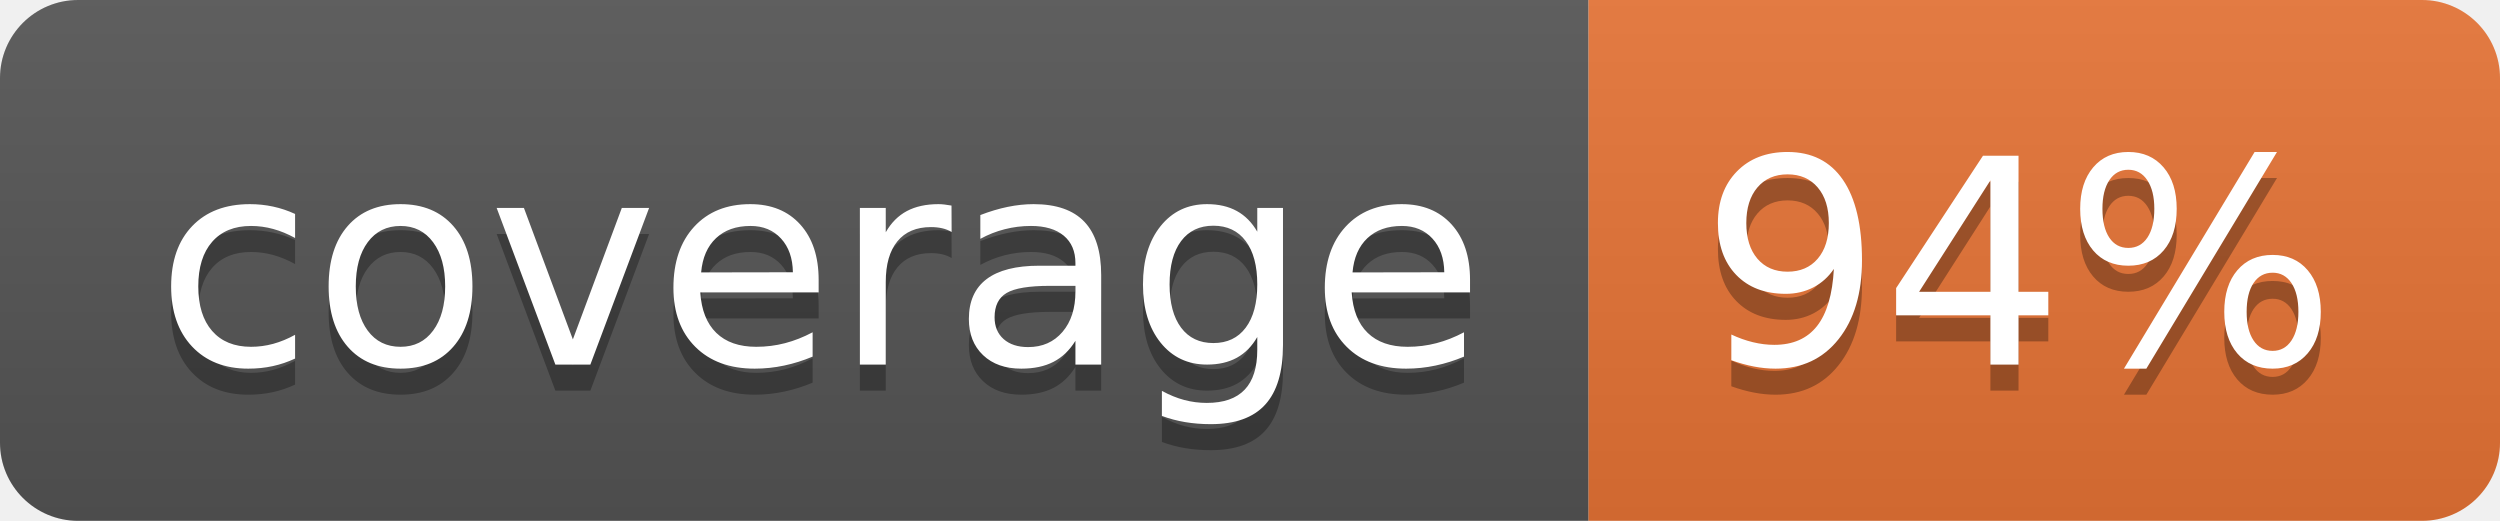
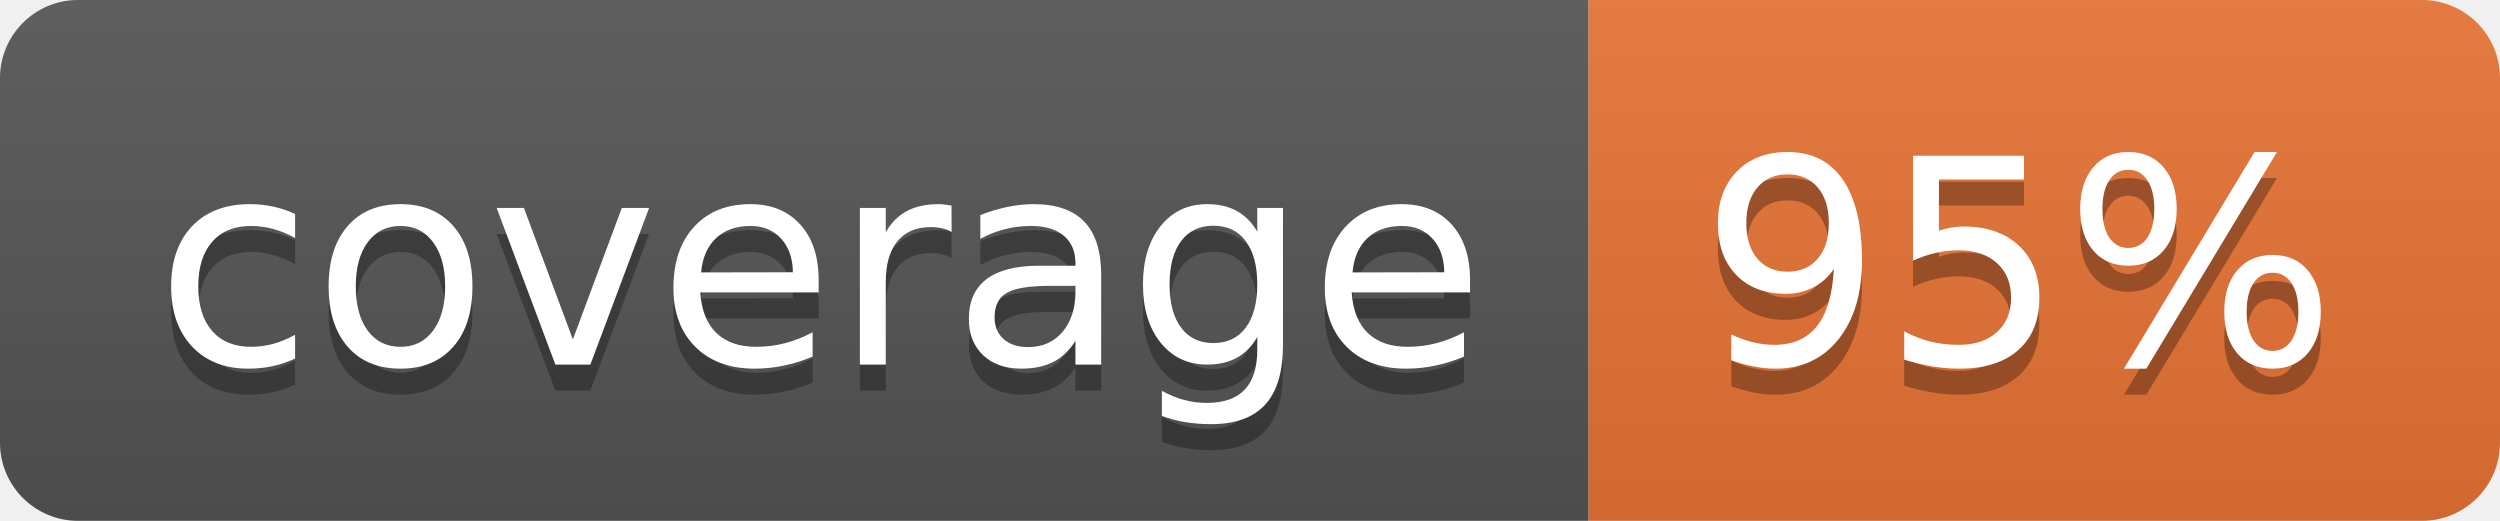
<svg xmlns="http://www.w3.org/2000/svg" width="96" height="20">
  <linearGradient id="b" x2="0" y2="100%">
    <stop offset="0" stop-color="#bbb" stop-opacity=".1" />
    <stop offset="1" stop-opacity=".1" />
  </linearGradient>
  <clipPath id="a">
    <rect width="96" height="20" rx="3" fill="#fff" />
  </clipPath>
  <g clip-path="url(#a)">
    <path fill="#555" d="M0 0h61v20H0z" />
    <path fill="#E87435" d="M61 0h35v20H61z" />
    <path fill="url(#b)" d="M0 0h96v20H0z" />
  </g>
  <g fill="#fff" text-anchor="middle" font-family="DejaVu Sans,Verdana,Geneva,sans-serif" font-size="110">
    <text x="315" y="150" fill="#010101" fill-opacity=".3" transform="scale(.1)" textLength="510">coverage</text>
    <text x="315" y="140" transform="scale(.1)" textLength="510">coverage</text>
-     <text x="775" y="150" fill="#010101" fill-opacity=".3" transform="scale(.1)" textLength="250">94%</text>
-     <text x="775" y="140" transform="scale(.1)" textLength="250">94%</text>
+     <text x="775" y="150" fill="#010101" fill-opacity=".3" transform="scale(.1)" textLength="250">95%</text>
+     <text x="775" y="140" transform="scale(.1)" textLength="250">95%</text>
  </g>
</svg>
